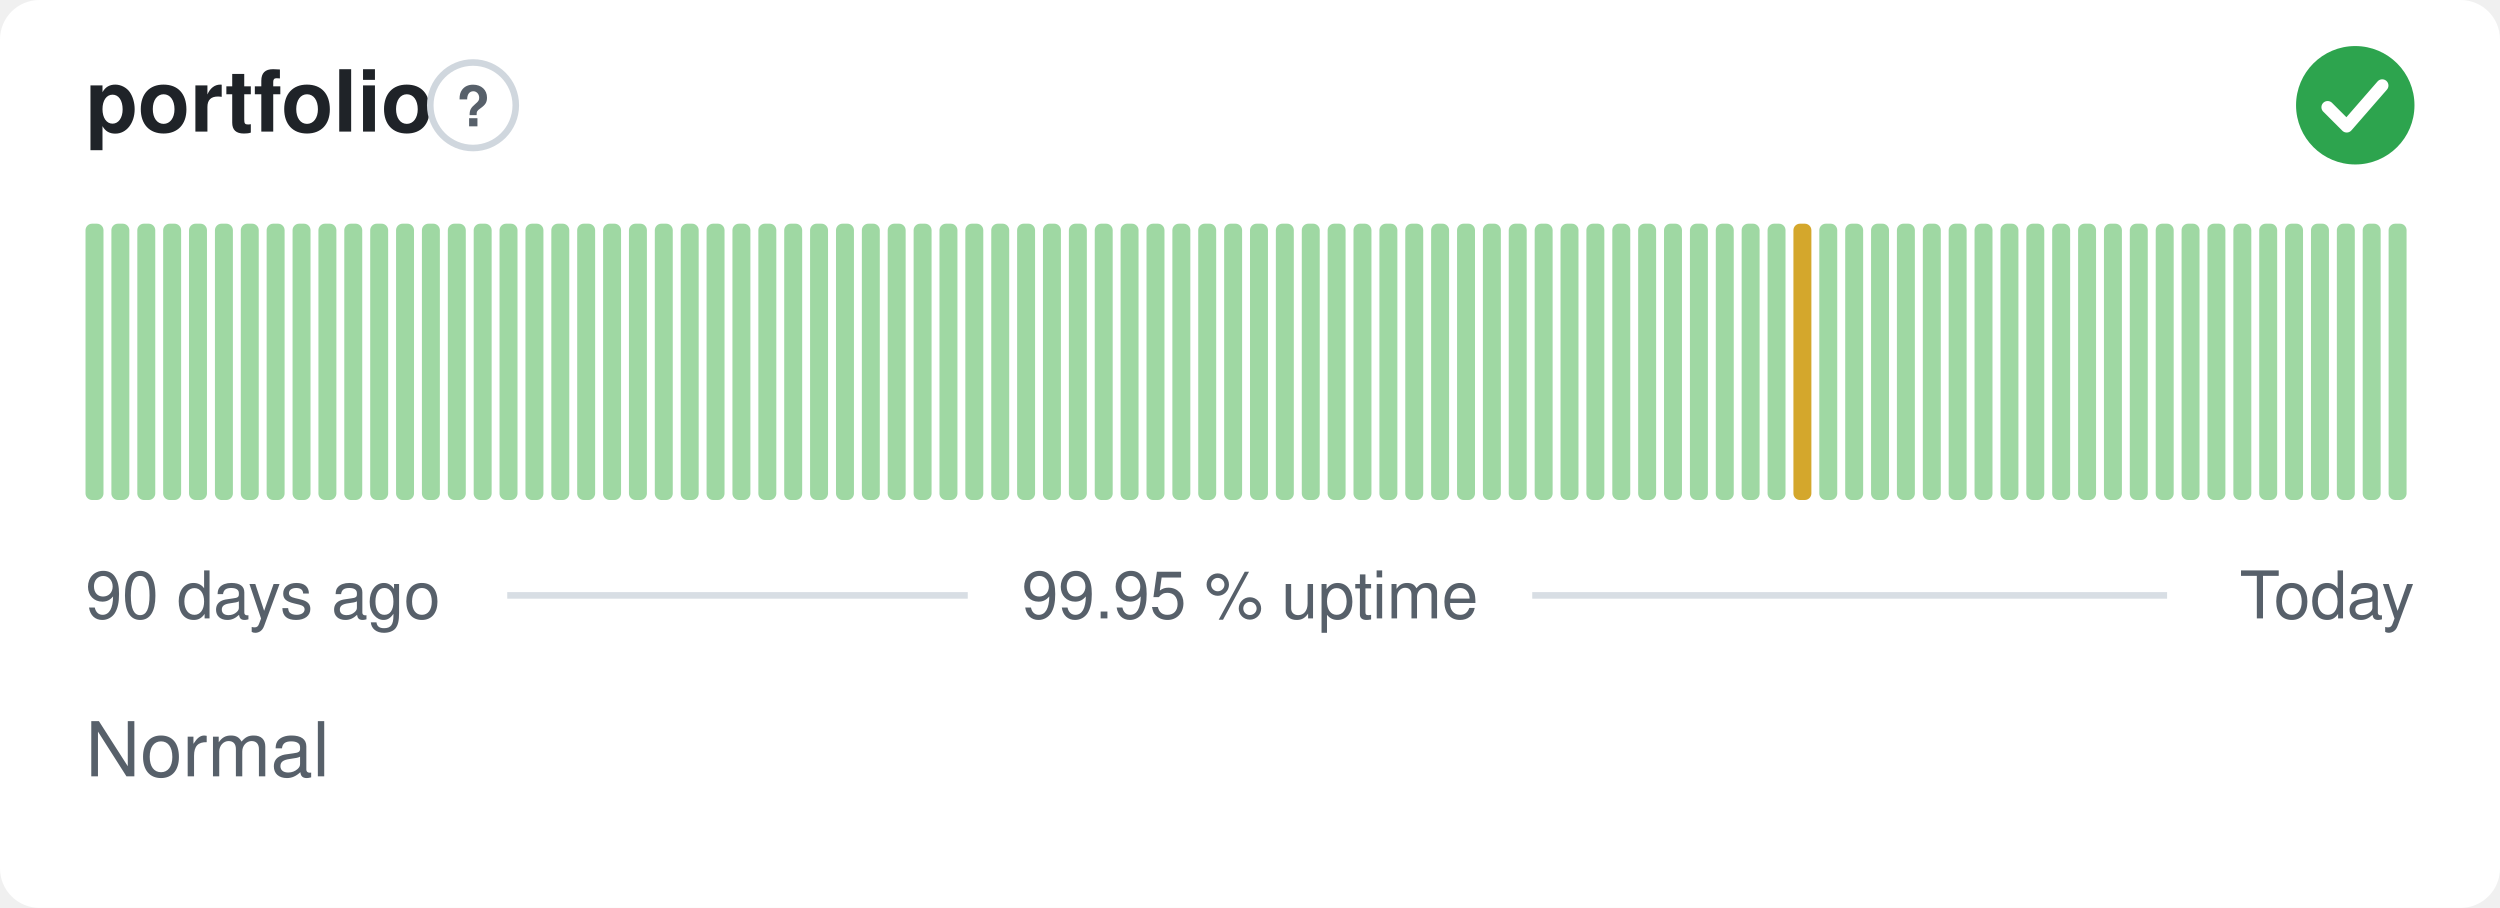
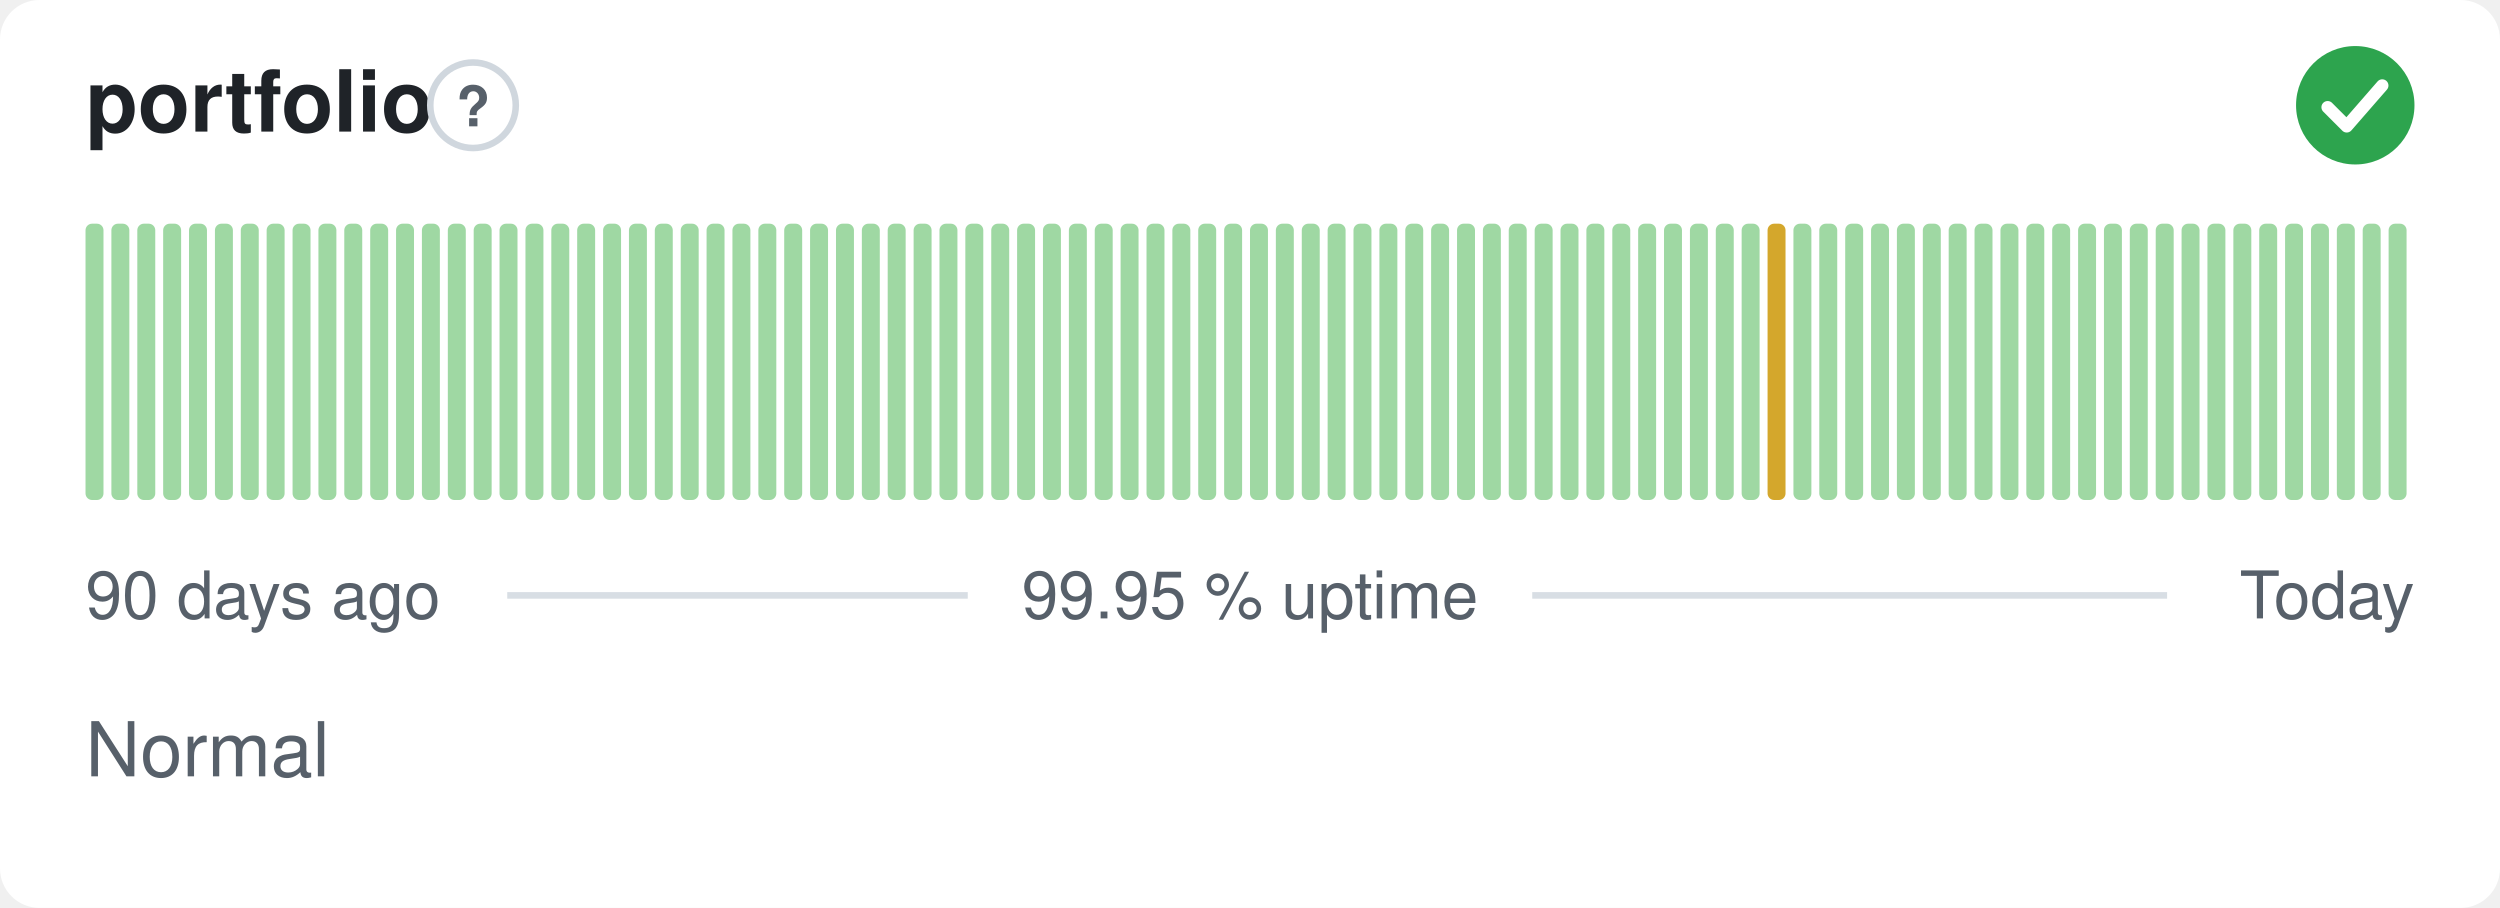
<svg xmlns="http://www.w3.org/2000/svg" width="380" height="138" viewBox="0 0 380 138" role="img" aria-label="portfolio: Normal, 99.95 % uptime over the last 90 days" font-family="-apple-system,BlinkMacSystemFont,'Segoe UI',Helvetica,Arial,sans-serif">
  <style>
    @media (prefers-color-scheme: dark) {
      .bg { fill: #0d1117 }
      .title { fill: #e6edf3 }
      .muted { fill: #8b949e }
      .hint { stroke: #30363d }
      .rule { stroke: #30363d }
      .nodata { fill: #21262d }
    }
  </style>
  <rect class="bg" width="380" height="138" rx="6" fill="#ffffff" />
  <text class="title" x="13" y="20" font-size="13" font-weight="600" fill="#1f2328">portfolio</text>
  <circle class="hint" cx="71.9" cy="16" r="6.5" fill="none" stroke="#d0d7de" stroke-width="1" />
  <text class="muted" x="71.9" y="19.2" text-anchor="middle" font-size="8.5" font-weight="700" fill="#57606a">?</text>
  <circle cx="358" cy="16" r="9" fill="#2da44e" />
  <path d="M353.80 16.30l2.90 2.90 5.40 -6.20" fill="none" stroke="#fff" stroke-width="1.89" stroke-linecap="round" stroke-linejoin="round" />
  <rect x="13.00" y="34.00" width="2.73" height="42.00" rx="1" fill="#9fd8a3" />
  <rect x="16.93" y="34.00" width="2.73" height="42.00" rx="1" fill="#9fd8a3" />
  <rect x="20.87" y="34.00" width="2.73" height="42.00" rx="1" fill="#9fd8a3" />
  <rect x="24.80" y="34.00" width="2.73" height="42.00" rx="1" fill="#9fd8a3" />
  <rect x="28.73" y="34.00" width="2.73" height="42.00" rx="1" fill="#9fd8a3" />
  <rect x="32.67" y="34.00" width="2.73" height="42.00" rx="1" fill="#9fd8a3" />
  <rect x="36.60" y="34.00" width="2.73" height="42.00" rx="1" fill="#9fd8a3" />
  <rect x="40.53" y="34.00" width="2.73" height="42.00" rx="1" fill="#9fd8a3" />
  <rect x="44.47" y="34.00" width="2.73" height="42.00" rx="1" fill="#9fd8a3" />
  <rect x="48.40" y="34.00" width="2.73" height="42.00" rx="1" fill="#9fd8a3" />
  <rect x="52.33" y="34.00" width="2.73" height="42.00" rx="1" fill="#9fd8a3" />
  <rect x="56.27" y="34.00" width="2.73" height="42.00" rx="1" fill="#9fd8a3" />
  <rect x="60.20" y="34.00" width="2.73" height="42.00" rx="1" fill="#9fd8a3" />
  <rect x="64.13" y="34.00" width="2.73" height="42.00" rx="1" fill="#9fd8a3" />
  <rect x="68.07" y="34.00" width="2.73" height="42.00" rx="1" fill="#9fd8a3" />
  <rect x="72.00" y="34.00" width="2.73" height="42.00" rx="1" fill="#9fd8a3" />
  <rect x="75.93" y="34.00" width="2.73" height="42.00" rx="1" fill="#9fd8a3" />
  <rect x="79.87" y="34.00" width="2.73" height="42.00" rx="1" fill="#9fd8a3" />
  <rect x="83.80" y="34.00" width="2.73" height="42.00" rx="1" fill="#9fd8a3" />
  <rect x="87.73" y="34.00" width="2.73" height="42.00" rx="1" fill="#9fd8a3" />
  <rect x="91.67" y="34.00" width="2.73" height="42.00" rx="1" fill="#9fd8a3" />
  <rect x="95.60" y="34.00" width="2.73" height="42.00" rx="1" fill="#9fd8a3" />
  <rect x="99.53" y="34.00" width="2.73" height="42.00" rx="1" fill="#9fd8a3" />
  <rect x="103.47" y="34.00" width="2.73" height="42.00" rx="1" fill="#9fd8a3" />
  <rect x="107.40" y="34.00" width="2.73" height="42.00" rx="1" fill="#9fd8a3" />
  <rect x="111.33" y="34.00" width="2.73" height="42.00" rx="1" fill="#9fd8a3" />
  <rect x="115.27" y="34.00" width="2.73" height="42.00" rx="1" fill="#9fd8a3" />
  <rect x="119.20" y="34.00" width="2.73" height="42.00" rx="1" fill="#9fd8a3" />
  <rect x="123.13" y="34.00" width="2.73" height="42.00" rx="1" fill="#9fd8a3" />
  <rect x="127.07" y="34.00" width="2.73" height="42.00" rx="1" fill="#9fd8a3" />
  <rect x="131.00" y="34.00" width="2.73" height="42.00" rx="1" fill="#9fd8a3" />
  <rect x="134.93" y="34.00" width="2.73" height="42.00" rx="1" fill="#9fd8a3" />
  <rect x="138.87" y="34.00" width="2.73" height="42.00" rx="1" fill="#9fd8a3" />
  <rect x="142.80" y="34.00" width="2.73" height="42.00" rx="1" fill="#9fd8a3" />
  <rect x="146.73" y="34.00" width="2.73" height="42.00" rx="1" fill="#9fd8a3" />
  <rect x="150.67" y="34.00" width="2.73" height="42.00" rx="1" fill="#9fd8a3" />
  <rect x="154.60" y="34.00" width="2.73" height="42.00" rx="1" fill="#9fd8a3" />
  <rect x="158.53" y="34.00" width="2.73" height="42.00" rx="1" fill="#9fd8a3" />
  <rect x="162.47" y="34.00" width="2.73" height="42.00" rx="1" fill="#9fd8a3" />
  <rect x="166.40" y="34.00" width="2.73" height="42.00" rx="1" fill="#9fd8a3" />
  <rect x="170.33" y="34.00" width="2.73" height="42.00" rx="1" fill="#9fd8a3" />
  <rect x="174.27" y="34.00" width="2.73" height="42.00" rx="1" fill="#9fd8a3" />
  <rect x="178.20" y="34.00" width="2.73" height="42.00" rx="1" fill="#9fd8a3" />
  <rect x="182.13" y="34.00" width="2.73" height="42.00" rx="1" fill="#9fd8a3" />
  <rect x="186.07" y="34.00" width="2.73" height="42.00" rx="1" fill="#9fd8a3" />
  <rect x="190.00" y="34.00" width="2.73" height="42.00" rx="1" fill="#9fd8a3" />
  <rect x="193.93" y="34.00" width="2.73" height="42.00" rx="1" fill="#9fd8a3" />
  <rect x="197.87" y="34.00" width="2.73" height="42.00" rx="1" fill="#9fd8a3" />
  <rect x="201.80" y="34.00" width="2.73" height="42.00" rx="1" fill="#9fd8a3" />
  <rect x="205.73" y="34.00" width="2.73" height="42.00" rx="1" fill="#9fd8a3" />
  <rect x="209.67" y="34.00" width="2.73" height="42.00" rx="1" fill="#9fd8a3" />
  <rect x="213.60" y="34.00" width="2.73" height="42.00" rx="1" fill="#9fd8a3" />
  <rect x="217.53" y="34.00" width="2.73" height="42.00" rx="1" fill="#9fd8a3" />
  <rect x="221.47" y="34.00" width="2.73" height="42.00" rx="1" fill="#9fd8a3" />
  <rect x="225.40" y="34.00" width="2.73" height="42.00" rx="1" fill="#9fd8a3" />
  <rect x="229.33" y="34.00" width="2.73" height="42.00" rx="1" fill="#9fd8a3" />
  <rect x="233.27" y="34.00" width="2.73" height="42.00" rx="1" fill="#9fd8a3" />
  <rect x="237.20" y="34.00" width="2.73" height="42.00" rx="1" fill="#9fd8a3" />
  <rect x="241.13" y="34.00" width="2.73" height="42.00" rx="1" fill="#9fd8a3" />
  <rect x="245.07" y="34.00" width="2.73" height="42.00" rx="1" fill="#9fd8a3" />
  <rect x="249.00" y="34.00" width="2.73" height="42.00" rx="1" fill="#9fd8a3" />
  <rect x="252.93" y="34.00" width="2.73" height="42.00" rx="1" fill="#9fd8a3" />
  <rect x="256.87" y="34.00" width="2.73" height="42.00" rx="1" fill="#9fd8a3" />
  <rect x="260.80" y="34.00" width="2.73" height="42.00" rx="1" fill="#9fd8a3" />
  <rect x="264.73" y="34.00" width="2.73" height="42.00" rx="1" fill="#9fd8a3" />
-   <rect x="268.67" y="34.00" width="2.73" height="42.00" rx="1" fill="#9fd8a3" />
-   <rect x="272.60" y="34.00" width="2.73" height="42.00" rx="1" fill="#d4a72c" />
+   <rect x="268.67" y="34.00" width="2.73" height="42.00" rx="1" fill="#d4a72c" />
+   <rect x="272.60" y="34.00" width="2.73" height="42.00" rx="1" fill="#9fd8a3" />
  <rect x="276.53" y="34.00" width="2.73" height="42.00" rx="1" fill="#9fd8a3" />
  <rect x="280.47" y="34.00" width="2.73" height="42.00" rx="1" fill="#9fd8a3" />
  <rect x="284.40" y="34.00" width="2.73" height="42.00" rx="1" fill="#9fd8a3" />
  <rect x="288.33" y="34.00" width="2.73" height="42.00" rx="1" fill="#9fd8a3" />
  <rect x="292.27" y="34.00" width="2.73" height="42.00" rx="1" fill="#9fd8a3" />
  <rect x="296.20" y="34.00" width="2.73" height="42.00" rx="1" fill="#9fd8a3" />
  <rect x="300.13" y="34.00" width="2.73" height="42.00" rx="1" fill="#9fd8a3" />
  <rect x="304.07" y="34.00" width="2.73" height="42.00" rx="1" fill="#9fd8a3" />
  <rect x="308.00" y="34.00" width="2.73" height="42.00" rx="1" fill="#9fd8a3" />
  <rect x="311.93" y="34.00" width="2.73" height="42.00" rx="1" fill="#9fd8a3" />
  <rect x="315.87" y="34.00" width="2.73" height="42.00" rx="1" fill="#9fd8a3" />
  <rect x="319.80" y="34.00" width="2.73" height="42.00" rx="1" fill="#9fd8a3" />
  <rect x="323.73" y="34.00" width="2.73" height="42.00" rx="1" fill="#9fd8a3" />
  <rect x="327.67" y="34.00" width="2.73" height="42.00" rx="1" fill="#9fd8a3" />
  <rect x="331.60" y="34.00" width="2.73" height="42.00" rx="1" fill="#9fd8a3" />
  <rect x="335.53" y="34.00" width="2.73" height="42.00" rx="1" fill="#9fd8a3" />
  <rect x="339.47" y="34.00" width="2.73" height="42.00" rx="1" fill="#9fd8a3" />
  <rect x="343.40" y="34.00" width="2.73" height="42.00" rx="1" fill="#9fd8a3" />
  <rect x="347.33" y="34.00" width="2.73" height="42.00" rx="1" fill="#9fd8a3" />
  <rect x="351.27" y="34.00" width="2.73" height="42.00" rx="1" fill="#9fd8a3" />
  <rect x="355.20" y="34.00" width="2.73" height="42.00" rx="1" fill="#9fd8a3" />
  <rect x="359.13" y="34.00" width="2.73" height="42.00" rx="1" fill="#9fd8a3" />
  <rect x="363.07" y="34.00" width="2.73" height="42.00" rx="1" fill="#9fd8a3" />
  <text class="muted" x="13" y="94" font-size="10" fill="#57606a">90 days ago</text>
  <text class="muted" x="190" y="94" text-anchor="middle" font-size="10" fill="#57606a">99.95 % uptime</text>
  <text class="muted" x="367" y="94" text-anchor="end" font-size="10" fill="#57606a">Today</text>
  <line class="rule" x1="77.1" y1="90.5" x2="147.1" y2="90.5" stroke="#d8dee4" stroke-width="1" />
  <line class="rule" x1="232.9" y1="90.5" x2="329.4" y2="90.5" stroke="#d8dee4" stroke-width="1" />
  <text class="muted" x="13" y="118" font-size="11.5" fill="#57606a">Normal</text>
</svg>
